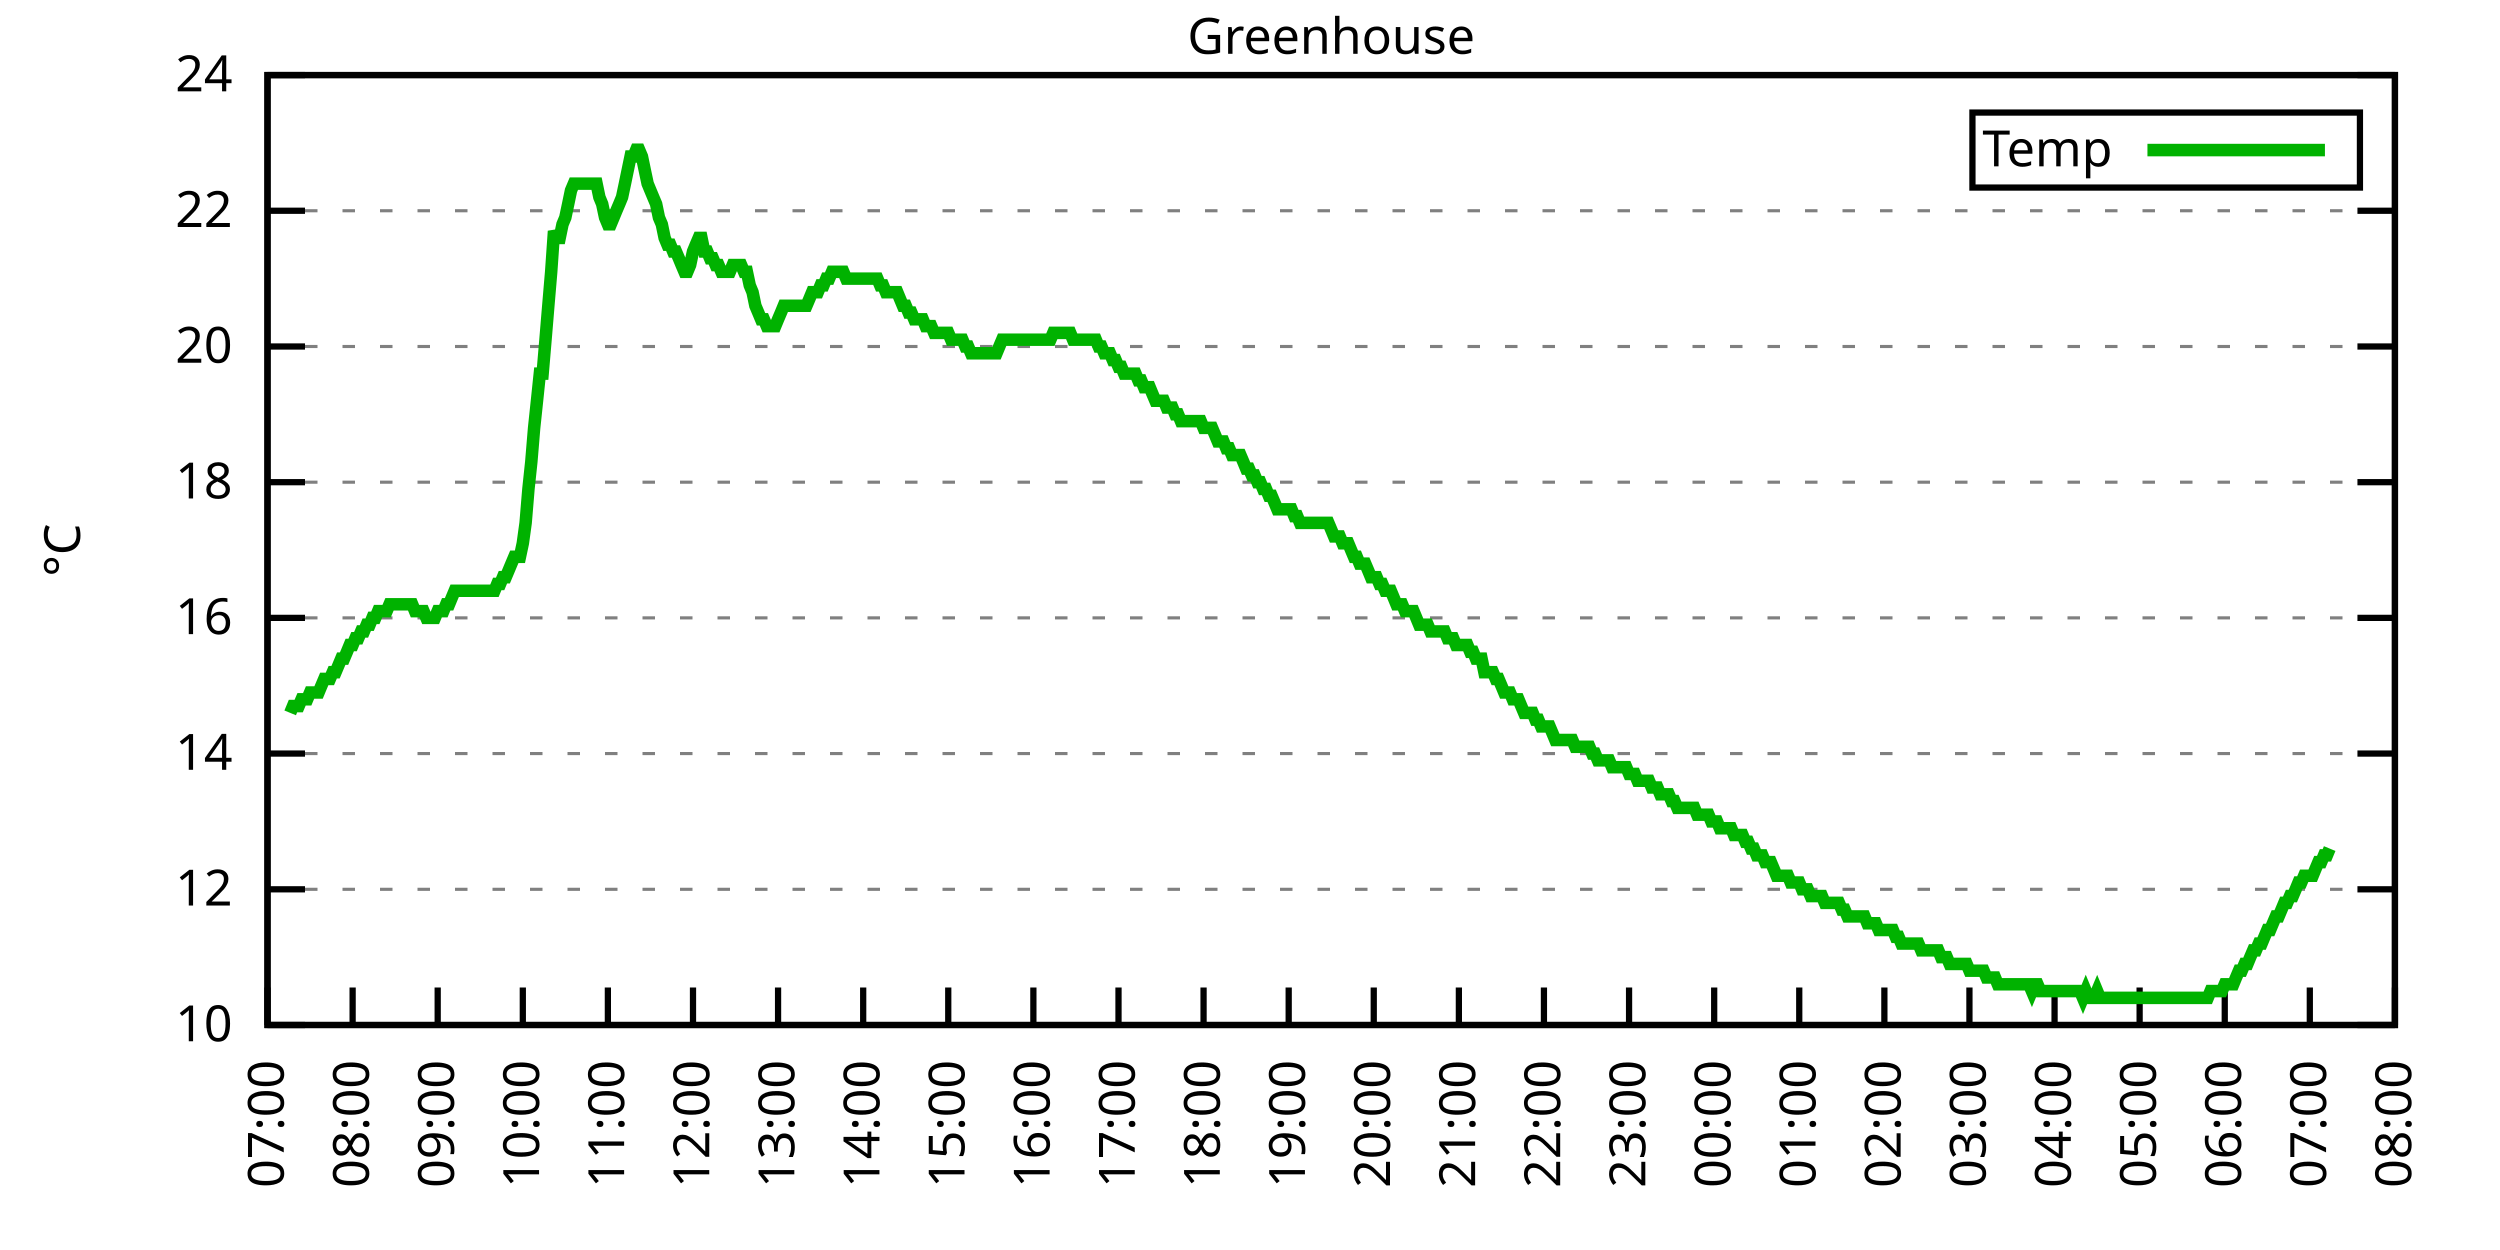
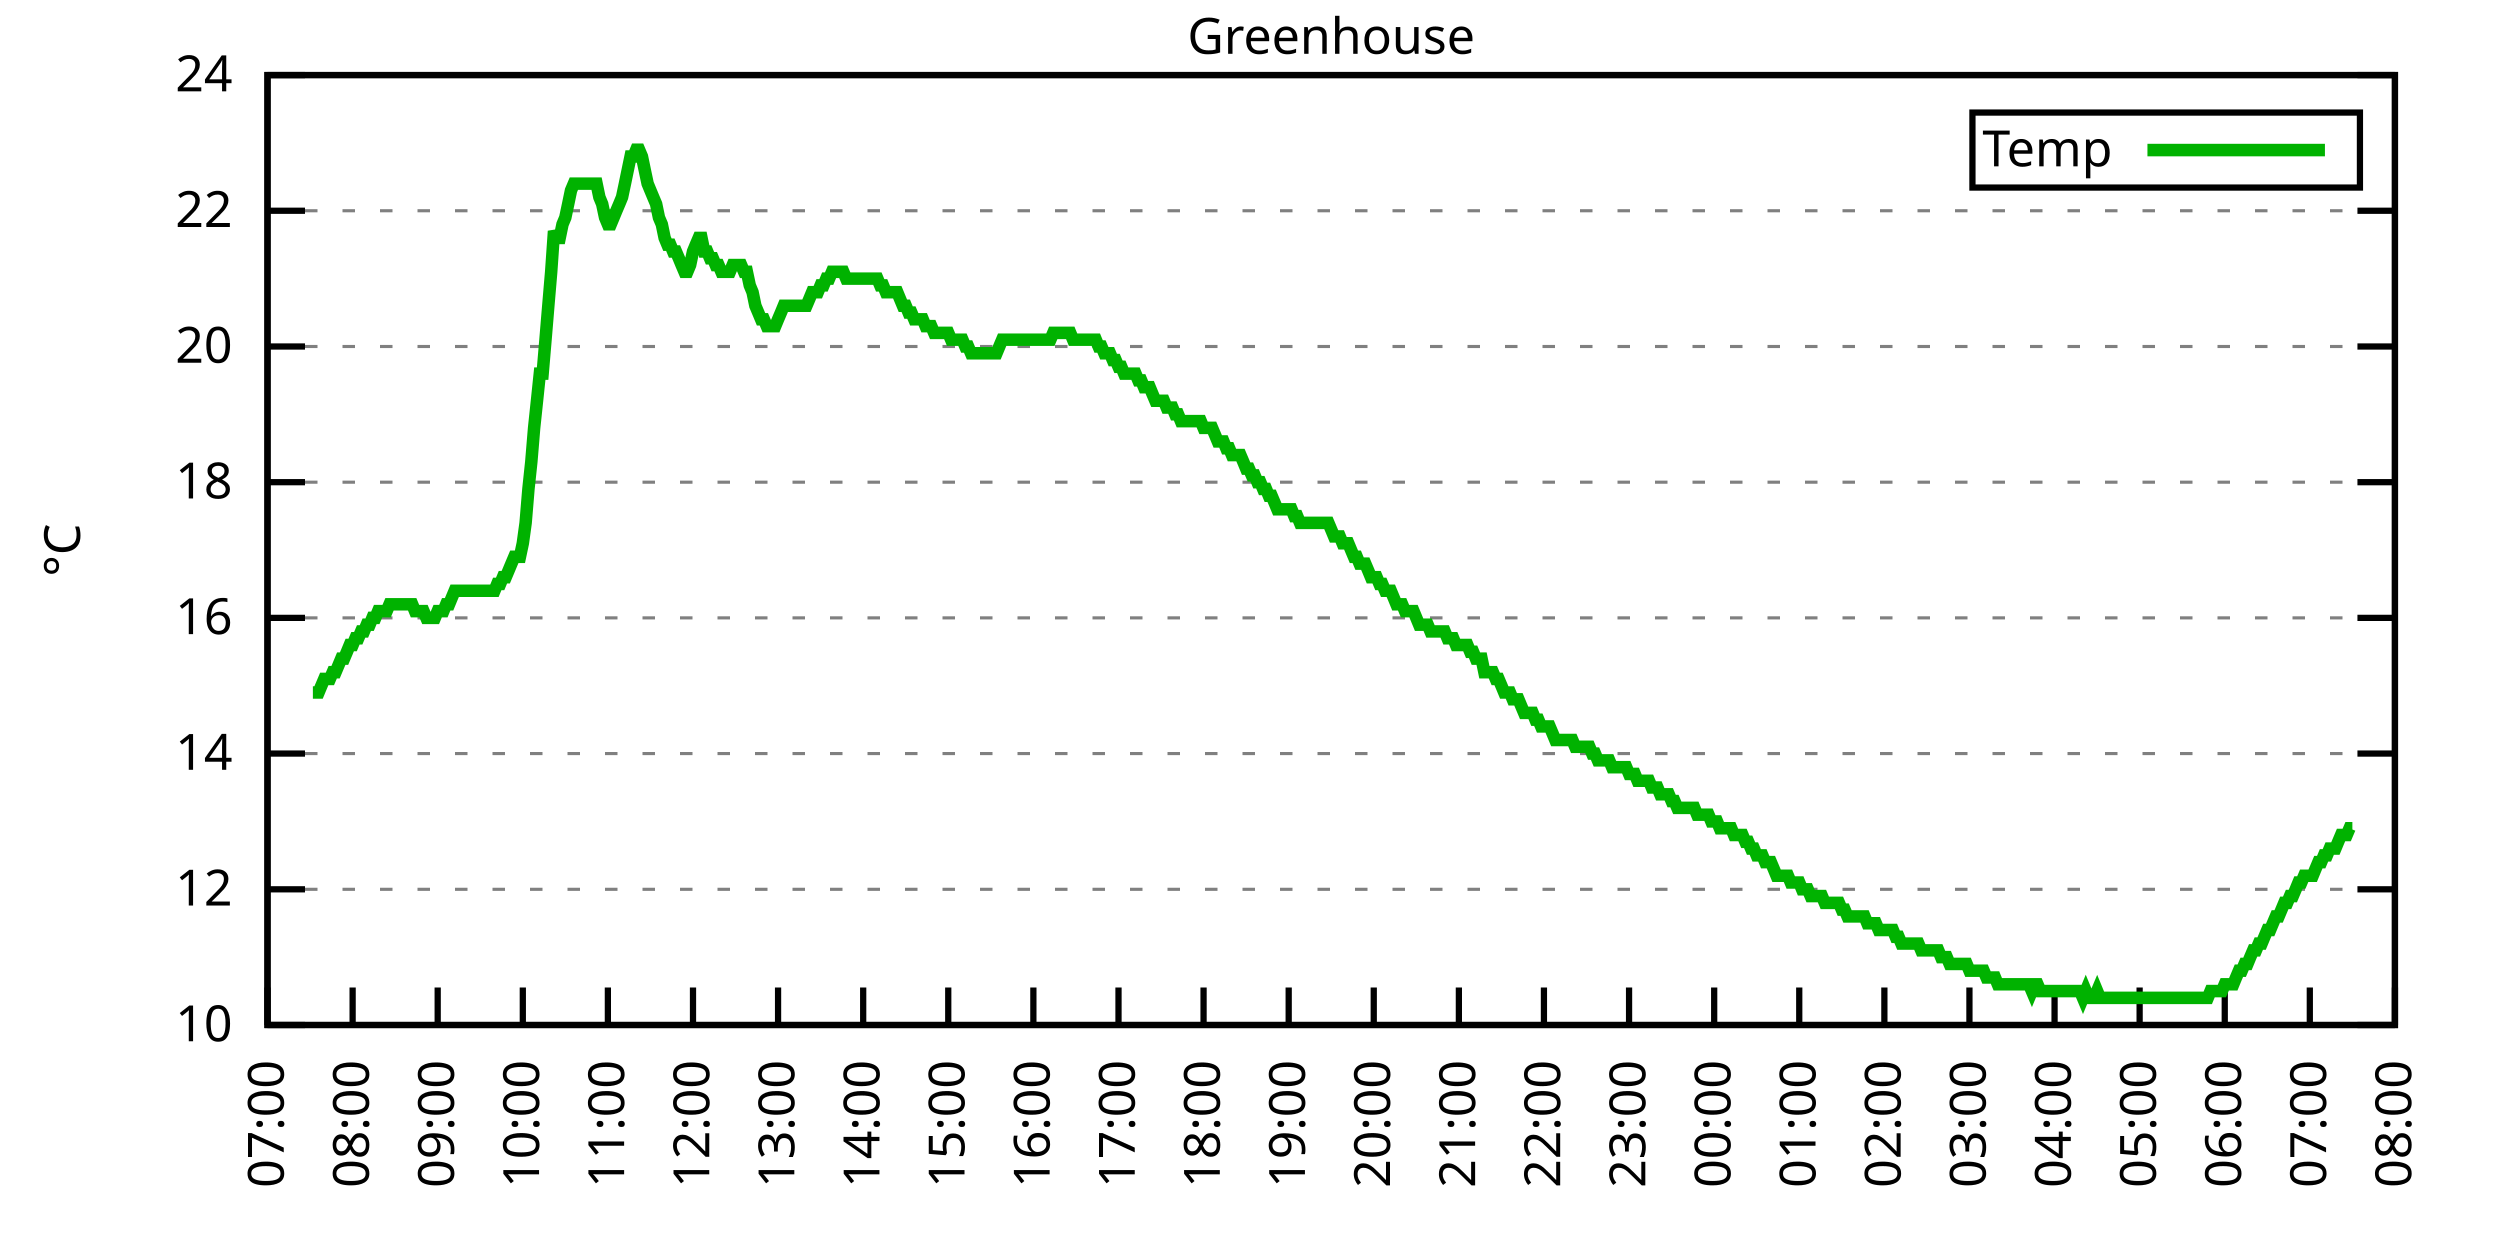
<svg xmlns="http://www.w3.org/2000/svg" xmlns:xlink="http://www.w3.org/1999/xlink" width="400" height="200" viewBox="0 0 400 200">
  <g id="gnuplot_canvas">
    <rect x="0" y="0" width="400" height="200" fill="none" />
    <defs>
      <circle id="gpDot" r="0.5" stroke-width="0.5" stroke="currentColor" />
      <path id="gpPt0" stroke-width="0.333" stroke="currentColor" d="M-1,0 h2 M0,-1 v2" />
      <path id="gpPt1" stroke-width="0.333" stroke="currentColor" d="M-1,-1 L1,1 M1,-1 L-1,1" />
      <path id="gpPt2" stroke-width="0.333" stroke="currentColor" d="M-1,0 L1,0 M0,-1 L0,1 M-1,-1 L1,1 M-1,1 L1,-1" />
      <rect id="gpPt3" stroke-width="0.333" stroke="currentColor" x="-1" y="-1" width="2" height="2" />
      <rect id="gpPt4" stroke-width="0.333" stroke="currentColor" fill="currentColor" x="-1" y="-1" width="2" height="2" />
      <circle id="gpPt5" stroke-width="0.333" stroke="currentColor" cx="0" cy="0" r="1" />
      <use xlink:href="#gpPt5" id="gpPt6" fill="currentColor" stroke="none" />
      <path id="gpPt7" stroke-width="0.333" stroke="currentColor" d="M0,-1.33 L-1.33,0.67 L1.33,0.67 z" />
      <use xlink:href="#gpPt7" id="gpPt8" fill="currentColor" stroke="none" />
      <use xlink:href="#gpPt7" id="gpPt9" stroke="currentColor" transform="rotate(180)" />
      <use xlink:href="#gpPt9" id="gpPt10" fill="currentColor" stroke="none" />
      <use xlink:href="#gpPt3" id="gpPt11" stroke="currentColor" transform="rotate(45)" />
      <use xlink:href="#gpPt11" id="gpPt12" fill="currentColor" stroke="none" />
      <path id="gpPt13" stroke-width="0.333" stroke="currentColor" d="M0,1.330 L1.265,0.411 L0.782,-1.067 L-0.782,-1.076 L-1.265,0.411 z" />
      <use xlink:href="#gpPt13" id="gpPt14" fill="currentColor" stroke="none" />
      <filter id="textbox" filterUnits="objectBoundingBox" x="0" y="0" height="1" width="1">
        <feFlood flood-color="white" flood-opacity="1" result="bgnd" />
        <feComposite in="SourceGraphic" in2="bgnd" operator="atop" />
      </filter>
      <filter id="greybox" filterUnits="objectBoundingBox" x="0" y="0" height="1" width="1">
        <feFlood flood-color="lightgrey" flood-opacity="1" result="grey" />
        <feComposite in="SourceGraphic" in2="grey" operator="atop" />
      </filter>
    </defs>
    <g fill="none" color="white" stroke="currentColor" stroke-width="1.00" stroke-linecap="butt" stroke-linejoin="miter">
</g>
    <g fill="none" color="black" stroke="currentColor" stroke-width="1.00" stroke-linecap="butt" stroke-linejoin="miter">
      <g stroke="none" shape-rendering="crispEdges">
        <polygon fill="rgb(255, 255, 255)" points="42.80,164.00 383.18,164.00 383.18,12.02 42.80,12.02 " />
      </g>
    </g>
    <g fill="none" color="black" stroke="currentColor" stroke-width="1.00" stroke-linecap="butt" stroke-linejoin="miter">
</g>
    <g fill="none" color="black" stroke="black" stroke-width="0.50" stroke-linecap="butt" stroke-linejoin="miter">
</g>
    <g fill="none" color="gray" stroke="currentColor" stroke-width="0.50" stroke-linecap="butt" stroke-linejoin="miter">
      <path stroke="gray" stroke-dasharray="2,4" class="gridline" d="M42.80,164.00 L383.19,164.00  " />
    </g>
    <g fill="none" color="gray" stroke="gray" stroke-width="1.00" stroke-linecap="butt" stroke-linejoin="miter">
</g>
    <g fill="none" color="black" stroke="currentColor" stroke-width="1.00" stroke-linecap="butt" stroke-linejoin="miter">
      <path stroke="black" d="M42.80,164.00 L48.80,164.00 M383.19,164.00 L377.19,164.00  " />
      <g transform="translate(37.20,166.60)" stroke="none" fill="black" font-family="Sans" font-size="8.00" text-anchor="end">
        <text>
          <tspan font-family="Sans"> 10</tspan>
        </text>
      </g>
    </g>
    <g fill="none" color="black" stroke="currentColor" stroke-width="1.00" stroke-linecap="butt" stroke-linejoin="miter">
</g>
    <g fill="none" color="black" stroke="black" stroke-width="0.50" stroke-linecap="butt" stroke-linejoin="miter">
</g>
    <g fill="none" color="gray" stroke="currentColor" stroke-width="0.50" stroke-linecap="butt" stroke-linejoin="miter">
      <path stroke="gray" stroke-dasharray="2,4" class="gridline" d="M42.80,142.29 L383.19,142.29  " />
    </g>
    <g fill="none" color="gray" stroke="gray" stroke-width="1.00" stroke-linecap="butt" stroke-linejoin="miter">
</g>
    <g fill="none" color="black" stroke="currentColor" stroke-width="1.00" stroke-linecap="butt" stroke-linejoin="miter">
      <path stroke="black" d="M42.80,142.29 L48.80,142.29 M383.19,142.29 L377.19,142.29  " />
      <g transform="translate(37.20,144.89)" stroke="none" fill="black" font-family="Sans" font-size="8.00" text-anchor="end">
        <text>
          <tspan font-family="Sans"> 12</tspan>
        </text>
      </g>
    </g>
    <g fill="none" color="black" stroke="currentColor" stroke-width="1.00" stroke-linecap="butt" stroke-linejoin="miter">
</g>
    <g fill="none" color="black" stroke="black" stroke-width="0.50" stroke-linecap="butt" stroke-linejoin="miter">
</g>
    <g fill="none" color="gray" stroke="currentColor" stroke-width="0.50" stroke-linecap="butt" stroke-linejoin="miter">
      <path stroke="gray" stroke-dasharray="2,4" class="gridline" d="M42.80,120.57 L383.19,120.57  " />
    </g>
    <g fill="none" color="gray" stroke="gray" stroke-width="1.00" stroke-linecap="butt" stroke-linejoin="miter">
</g>
    <g fill="none" color="black" stroke="currentColor" stroke-width="1.00" stroke-linecap="butt" stroke-linejoin="miter">
      <path stroke="black" d="M42.80,120.57 L48.80,120.57 M383.19,120.57 L377.19,120.57  " />
      <g transform="translate(37.20,123.17)" stroke="none" fill="black" font-family="Sans" font-size="8.00" text-anchor="end">
        <text>
          <tspan font-family="Sans"> 14</tspan>
        </text>
      </g>
    </g>
    <g fill="none" color="black" stroke="currentColor" stroke-width="1.00" stroke-linecap="butt" stroke-linejoin="miter">
</g>
    <g fill="none" color="black" stroke="black" stroke-width="0.50" stroke-linecap="butt" stroke-linejoin="miter">
</g>
    <g fill="none" color="gray" stroke="currentColor" stroke-width="0.50" stroke-linecap="butt" stroke-linejoin="miter">
      <path stroke="gray" stroke-dasharray="2,4" class="gridline" d="M42.80,98.86 L383.19,98.86  " />
    </g>
    <g fill="none" color="gray" stroke="gray" stroke-width="1.00" stroke-linecap="butt" stroke-linejoin="miter">
</g>
    <g fill="none" color="black" stroke="currentColor" stroke-width="1.00" stroke-linecap="butt" stroke-linejoin="miter">
      <path stroke="black" d="M42.80,98.86 L48.80,98.86 M383.19,98.86 L377.19,98.86  " />
      <g transform="translate(37.20,101.46)" stroke="none" fill="black" font-family="Sans" font-size="8.00" text-anchor="end">
        <text>
          <tspan font-family="Sans"> 16</tspan>
        </text>
      </g>
    </g>
    <g fill="none" color="black" stroke="currentColor" stroke-width="1.00" stroke-linecap="butt" stroke-linejoin="miter">
</g>
    <g fill="none" color="black" stroke="black" stroke-width="0.50" stroke-linecap="butt" stroke-linejoin="miter">
</g>
    <g fill="none" color="gray" stroke="currentColor" stroke-width="0.50" stroke-linecap="butt" stroke-linejoin="miter">
      <path stroke="gray" stroke-dasharray="2,4" class="gridline" d="M42.80,77.15 L383.19,77.15  " />
    </g>
    <g fill="none" color="gray" stroke="gray" stroke-width="1.00" stroke-linecap="butt" stroke-linejoin="miter">
</g>
    <g fill="none" color="black" stroke="currentColor" stroke-width="1.00" stroke-linecap="butt" stroke-linejoin="miter">
      <path stroke="black" d="M42.80,77.15 L48.80,77.15 M383.19,77.15 L377.19,77.15  " />
      <g transform="translate(37.20,79.75)" stroke="none" fill="black" font-family="Sans" font-size="8.00" text-anchor="end">
        <text>
          <tspan font-family="Sans"> 18</tspan>
        </text>
      </g>
    </g>
    <g fill="none" color="black" stroke="currentColor" stroke-width="1.00" stroke-linecap="butt" stroke-linejoin="miter">
</g>
    <g fill="none" color="black" stroke="black" stroke-width="0.50" stroke-linecap="butt" stroke-linejoin="miter">
</g>
    <g fill="none" color="gray" stroke="currentColor" stroke-width="0.50" stroke-linecap="butt" stroke-linejoin="miter">
      <path stroke="gray" stroke-dasharray="2,4" class="gridline" d="M42.80,55.44 L383.19,55.44  " />
    </g>
    <g fill="none" color="gray" stroke="gray" stroke-width="1.00" stroke-linecap="butt" stroke-linejoin="miter">
</g>
    <g fill="none" color="black" stroke="currentColor" stroke-width="1.00" stroke-linecap="butt" stroke-linejoin="miter">
      <path stroke="black" d="M42.80,55.44 L48.80,55.44 M383.19,55.44 L377.19,55.44  " />
      <g transform="translate(37.20,58.04)" stroke="none" fill="black" font-family="Sans" font-size="8.00" text-anchor="end">
        <text>
          <tspan font-family="Sans"> 20</tspan>
        </text>
      </g>
    </g>
    <g fill="none" color="black" stroke="currentColor" stroke-width="1.00" stroke-linecap="butt" stroke-linejoin="miter">
</g>
    <g fill="none" color="black" stroke="black" stroke-width="0.50" stroke-linecap="butt" stroke-linejoin="miter">
</g>
    <g fill="none" color="gray" stroke="currentColor" stroke-width="0.50" stroke-linecap="butt" stroke-linejoin="miter">
      <path stroke="gray" stroke-dasharray="2,4" class="gridline" d="M42.80,33.72 L383.19,33.72  " />
    </g>
    <g fill="none" color="gray" stroke="gray" stroke-width="1.00" stroke-linecap="butt" stroke-linejoin="miter">
</g>
    <g fill="none" color="black" stroke="currentColor" stroke-width="1.00" stroke-linecap="butt" stroke-linejoin="miter">
      <path stroke="black" d="M42.80,33.72 L48.80,33.72 M383.19,33.72 L377.19,33.72  " />
      <g transform="translate(37.20,36.32)" stroke="none" fill="black" font-family="Sans" font-size="8.00" text-anchor="end">
        <text>
          <tspan font-family="Sans"> 22</tspan>
        </text>
      </g>
    </g>
    <g fill="none" color="black" stroke="currentColor" stroke-width="1.00" stroke-linecap="butt" stroke-linejoin="miter">
</g>
    <g fill="none" color="black" stroke="black" stroke-width="0.50" stroke-linecap="butt" stroke-linejoin="miter">
</g>
    <g fill="none" color="gray" stroke="currentColor" stroke-width="0.50" stroke-linecap="butt" stroke-linejoin="miter">
      <path stroke="gray" stroke-dasharray="2,4" class="gridline" d="M42.80,12.01 L383.19,12.01  " />
    </g>
    <g fill="none" color="gray" stroke="gray" stroke-width="1.00" stroke-linecap="butt" stroke-linejoin="miter">
</g>
    <g fill="none" color="black" stroke="currentColor" stroke-width="1.00" stroke-linecap="butt" stroke-linejoin="miter">
      <path stroke="black" d="M42.80,12.01 L48.80,12.01 M383.19,12.01 L377.19,12.01  " />
      <g transform="translate(37.20,14.61)" stroke="none" fill="black" font-family="Sans" font-size="8.00" text-anchor="end">
        <text>
          <tspan font-family="Sans"> 24</tspan>
        </text>
      </g>
    </g>
    <g fill="none" color="black" stroke="currentColor" stroke-width="1.00" stroke-linecap="butt" stroke-linejoin="miter">
      <path stroke="black" d="M42.80,164.00 L42.80,158.00  " />
      <g transform="translate(45.40,169.60) rotate(270.00)" stroke="none" fill="black" font-family="Sans" font-size="8.00" text-anchor="end">
        <text>
          <tspan font-family="Sans">07:00</tspan>
        </text>
      </g>
    </g>
    <g fill="none" color="black" stroke="currentColor" stroke-width="1.00" stroke-linecap="butt" stroke-linejoin="miter">
      <path stroke="black" d="M56.42,164.00 L56.42,158.00  " />
      <g transform="translate(59.02,169.60) rotate(270.00)" stroke="none" fill="black" font-family="Sans" font-size="8.00" text-anchor="end">
        <text>
          <tspan font-family="Sans">08:00</tspan>
        </text>
      </g>
    </g>
    <g fill="none" color="black" stroke="currentColor" stroke-width="1.00" stroke-linecap="butt" stroke-linejoin="miter">
      <path stroke="black" d="M70.03,164.00 L70.03,158.00  " />
      <g transform="translate(72.63,169.60) rotate(270.00)" stroke="none" fill="black" font-family="Sans" font-size="8.00" text-anchor="end">
        <text>
          <tspan font-family="Sans">09:00</tspan>
        </text>
      </g>
    </g>
    <g fill="none" color="black" stroke="currentColor" stroke-width="1.00" stroke-linecap="butt" stroke-linejoin="miter">
      <path stroke="black" d="M83.65,164.00 L83.65,158.00  " />
      <g transform="translate(86.25,169.60) rotate(270.00)" stroke="none" fill="black" font-family="Sans" font-size="8.00" text-anchor="end">
        <text>
          <tspan font-family="Sans">10:00</tspan>
        </text>
      </g>
    </g>
    <g fill="none" color="black" stroke="currentColor" stroke-width="1.00" stroke-linecap="butt" stroke-linejoin="miter">
      <path stroke="black" d="M97.26,164.00 L97.26,158.00  " />
      <g transform="translate(99.86,169.60) rotate(270.00)" stroke="none" fill="black" font-family="Sans" font-size="8.00" text-anchor="end">
        <text>
          <tspan font-family="Sans">11:00</tspan>
        </text>
      </g>
    </g>
    <g fill="none" color="black" stroke="currentColor" stroke-width="1.00" stroke-linecap="butt" stroke-linejoin="miter">
      <path stroke="black" d="M110.88,164.00 L110.88,158.00  " />
      <g transform="translate(113.48,169.60) rotate(270.00)" stroke="none" fill="black" font-family="Sans" font-size="8.00" text-anchor="end">
        <text>
          <tspan font-family="Sans">12:00</tspan>
        </text>
      </g>
    </g>
    <g fill="none" color="black" stroke="currentColor" stroke-width="1.00" stroke-linecap="butt" stroke-linejoin="miter">
      <path stroke="black" d="M124.49,164.00 L124.49,158.00  " />
      <g transform="translate(127.09,169.60) rotate(270.00)" stroke="none" fill="black" font-family="Sans" font-size="8.00" text-anchor="end">
        <text>
          <tspan font-family="Sans">13:00</tspan>
        </text>
      </g>
    </g>
    <g fill="none" color="black" stroke="currentColor" stroke-width="1.00" stroke-linecap="butt" stroke-linejoin="miter">
      <path stroke="black" d="M138.11,164.00 L138.11,158.00  " />
      <g transform="translate(140.71,169.60) rotate(270.00)" stroke="none" fill="black" font-family="Sans" font-size="8.00" text-anchor="end">
        <text>
          <tspan font-family="Sans">14:00</tspan>
        </text>
      </g>
    </g>
    <g fill="none" color="black" stroke="currentColor" stroke-width="1.00" stroke-linecap="butt" stroke-linejoin="miter">
      <path stroke="black" d="M151.72,164.00 L151.72,158.00  " />
      <g transform="translate(154.32,169.60) rotate(270.00)" stroke="none" fill="black" font-family="Sans" font-size="8.00" text-anchor="end">
        <text>
          <tspan font-family="Sans">15:00</tspan>
        </text>
      </g>
    </g>
    <g fill="none" color="black" stroke="currentColor" stroke-width="1.00" stroke-linecap="butt" stroke-linejoin="miter">
      <path stroke="black" d="M165.34,164.00 L165.34,158.00  " />
      <g transform="translate(167.94,169.60) rotate(270.00)" stroke="none" fill="black" font-family="Sans" font-size="8.00" text-anchor="end">
        <text>
          <tspan font-family="Sans">16:00</tspan>
        </text>
      </g>
    </g>
    <g fill="none" color="black" stroke="currentColor" stroke-width="1.00" stroke-linecap="butt" stroke-linejoin="miter">
      <path stroke="black" d="M178.96,164.00 L178.96,158.00  " />
      <g transform="translate(181.56,169.60) rotate(270.00)" stroke="none" fill="black" font-family="Sans" font-size="8.00" text-anchor="end">
        <text>
          <tspan font-family="Sans">17:00</tspan>
        </text>
      </g>
    </g>
    <g fill="none" color="black" stroke="currentColor" stroke-width="1.00" stroke-linecap="butt" stroke-linejoin="miter">
      <path stroke="black" d="M192.57,164.00 L192.57,158.00  " />
      <g transform="translate(195.17,169.60) rotate(270.00)" stroke="none" fill="black" font-family="Sans" font-size="8.00" text-anchor="end">
        <text>
          <tspan font-family="Sans">18:00</tspan>
        </text>
      </g>
    </g>
    <g fill="none" color="black" stroke="currentColor" stroke-width="1.00" stroke-linecap="butt" stroke-linejoin="miter">
      <path stroke="black" d="M206.19,164.00 L206.19,158.00  " />
      <g transform="translate(208.79,169.60) rotate(270.00)" stroke="none" fill="black" font-family="Sans" font-size="8.00" text-anchor="end">
        <text>
          <tspan font-family="Sans">19:00</tspan>
        </text>
      </g>
    </g>
    <g fill="none" color="black" stroke="currentColor" stroke-width="1.00" stroke-linecap="butt" stroke-linejoin="miter">
      <path stroke="black" d="M219.80,164.00 L219.80,158.00  " />
      <g transform="translate(222.40,169.60) rotate(270.00)" stroke="none" fill="black" font-family="Sans" font-size="8.00" text-anchor="end">
        <text>
          <tspan font-family="Sans">20:00</tspan>
        </text>
      </g>
    </g>
    <g fill="none" color="black" stroke="currentColor" stroke-width="1.00" stroke-linecap="butt" stroke-linejoin="miter">
      <path stroke="black" d="M233.42,164.00 L233.42,158.00  " />
      <g transform="translate(236.02,169.60) rotate(270.00)" stroke="none" fill="black" font-family="Sans" font-size="8.00" text-anchor="end">
        <text>
          <tspan font-family="Sans">21:00</tspan>
        </text>
      </g>
    </g>
    <g fill="none" color="black" stroke="currentColor" stroke-width="1.00" stroke-linecap="butt" stroke-linejoin="miter">
      <path stroke="black" d="M247.03,164.00 L247.03,158.00  " />
      <g transform="translate(249.63,169.60) rotate(270.00)" stroke="none" fill="black" font-family="Sans" font-size="8.00" text-anchor="end">
        <text>
          <tspan font-family="Sans">22:00</tspan>
        </text>
      </g>
    </g>
    <g fill="none" color="black" stroke="currentColor" stroke-width="1.00" stroke-linecap="butt" stroke-linejoin="miter">
      <path stroke="black" d="M260.65,164.00 L260.65,158.00  " />
      <g transform="translate(263.25,169.60) rotate(270.00)" stroke="none" fill="black" font-family="Sans" font-size="8.00" text-anchor="end">
        <text>
          <tspan font-family="Sans">23:00</tspan>
        </text>
      </g>
    </g>
    <g fill="none" color="black" stroke="currentColor" stroke-width="1.00" stroke-linecap="butt" stroke-linejoin="miter">
      <path stroke="black" d="M274.27,164.00 L274.27,158.00  " />
      <g transform="translate(276.87,169.60) rotate(270.00)" stroke="none" fill="black" font-family="Sans" font-size="8.00" text-anchor="end">
        <text>
          <tspan font-family="Sans">00:00</tspan>
        </text>
      </g>
    </g>
    <g fill="none" color="black" stroke="currentColor" stroke-width="1.00" stroke-linecap="butt" stroke-linejoin="miter">
      <path stroke="black" d="M287.88,164.00 L287.88,158.00  " />
      <g transform="translate(290.48,169.60) rotate(270.00)" stroke="none" fill="black" font-family="Sans" font-size="8.00" text-anchor="end">
        <text>
          <tspan font-family="Sans">01:00</tspan>
        </text>
      </g>
    </g>
    <g fill="none" color="black" stroke="currentColor" stroke-width="1.00" stroke-linecap="butt" stroke-linejoin="miter">
      <path stroke="black" d="M301.50,164.00 L301.50,158.00  " />
      <g transform="translate(304.10,169.60) rotate(270.00)" stroke="none" fill="black" font-family="Sans" font-size="8.00" text-anchor="end">
        <text>
          <tspan font-family="Sans">02:00</tspan>
        </text>
      </g>
    </g>
    <g fill="none" color="black" stroke="currentColor" stroke-width="1.00" stroke-linecap="butt" stroke-linejoin="miter">
      <path stroke="black" d="M315.11,164.00 L315.11,158.00  " />
      <g transform="translate(317.71,169.60) rotate(270.00)" stroke="none" fill="black" font-family="Sans" font-size="8.00" text-anchor="end">
        <text>
          <tspan font-family="Sans">03:00</tspan>
        </text>
      </g>
    </g>
    <g fill="none" color="black" stroke="currentColor" stroke-width="1.00" stroke-linecap="butt" stroke-linejoin="miter">
      <path stroke="black" d="M328.73,164.00 L328.73,158.00  " />
      <g transform="translate(331.33,169.60) rotate(270.00)" stroke="none" fill="black" font-family="Sans" font-size="8.00" text-anchor="end">
        <text>
          <tspan font-family="Sans">04:00</tspan>
        </text>
      </g>
    </g>
    <g fill="none" color="black" stroke="currentColor" stroke-width="1.00" stroke-linecap="butt" stroke-linejoin="miter">
      <path stroke="black" d="M342.34,164.00 L342.34,158.00  " />
      <g transform="translate(344.94,169.60) rotate(270.00)" stroke="none" fill="black" font-family="Sans" font-size="8.00" text-anchor="end">
        <text>
          <tspan font-family="Sans">05:00</tspan>
        </text>
      </g>
    </g>
    <g fill="none" color="black" stroke="currentColor" stroke-width="1.00" stroke-linecap="butt" stroke-linejoin="miter">
      <path stroke="black" d="M355.96,164.00 L355.96,158.00  " />
      <g transform="translate(358.56,169.60) rotate(270.00)" stroke="none" fill="black" font-family="Sans" font-size="8.00" text-anchor="end">
        <text>
          <tspan font-family="Sans">06:00</tspan>
        </text>
      </g>
    </g>
    <g fill="none" color="black" stroke="currentColor" stroke-width="1.00" stroke-linecap="butt" stroke-linejoin="miter">
      <path stroke="black" d="M369.57,164.00 L369.57,158.00  " />
      <g transform="translate(372.17,169.60) rotate(270.00)" stroke="none" fill="black" font-family="Sans" font-size="8.00" text-anchor="end">
        <text>
          <tspan font-family="Sans">07:00</tspan>
        </text>
      </g>
    </g>
    <g fill="none" color="black" stroke="currentColor" stroke-width="1.00" stroke-linecap="butt" stroke-linejoin="miter">
      <path stroke="black" d="M383.19,164.00 L383.19,158.00  " />
      <g transform="translate(385.79,169.60) rotate(270.00)" stroke="none" fill="black" font-family="Sans" font-size="8.00" text-anchor="end">
        <text>
          <tspan font-family="Sans">08:00</tspan>
        </text>
      </g>
    </g>
    <g fill="none" color="black" stroke="currentColor" stroke-width="1.00" stroke-linecap="butt" stroke-linejoin="miter">
</g>
    <g fill="none" color="black" stroke="currentColor" stroke-width="1.00" stroke-linecap="butt" stroke-linejoin="miter">
      <path stroke="black" d="M42.80,12.01 L42.80,164.00 L383.19,164.00 L383.19,12.01 L42.80,12.01 Z  " />
    </g>
    <g fill="none" color="black" stroke="currentColor" stroke-width="1.00" stroke-linecap="butt" stroke-linejoin="miter">
</g>
    <g fill="none" color="black" stroke="currentColor" stroke-width="1.00" stroke-linecap="butt" stroke-linejoin="miter">
      <path stroke="black" d="M315.59,30.01 L315.59,18.01 L377.59,18.01 L377.59,30.01 L315.59,30.01 Z  " />
    </g>
    <g id="Greenhouse_plot_1">
      <g fill="none" color="white" stroke="black" stroke-width="2.00" stroke-linecap="butt" stroke-linejoin="miter">
</g>
      <g fill="none" color="black" stroke="currentColor" stroke-width="2.00" stroke-linecap="butt" stroke-linejoin="miter">
        <g transform="translate(337.99,26.61)" stroke="none" fill="black" font-family="Sans" font-size="8.00" text-anchor="end">
          <text>
            <tspan font-family="Sans">Temp</tspan>
          </text>
        </g>
      </g>
      <g fill="none" color="black" stroke="currentColor" stroke-width="2.00" stroke-linecap="butt" stroke-linejoin="miter">
-         <path stroke="rgb(  0, 178,   0)" d="M343.59,24.01 L371.99,24.01 M46.43,114.06 L46.88,112.97 L47.34,112.97 L47.79,112.97 L48.25,111.89 L48.70,111.89   L49.15,111.89 L49.61,110.80 L50.06,110.80 L50.52,110.80 L50.97,110.80 L51.42,109.72 L51.88,108.63 L52.33,108.63   L52.78,108.63 L53.24,107.55 L53.69,107.55 L54.15,106.46 L54.60,105.38 L55.05,105.38 L55.51,104.29 L55.96,103.20   L56.42,103.20 L56.87,102.12 L57.32,102.12 L57.78,101.03 L58.23,101.03 L58.68,99.95 L59.14,99.95 L59.59,98.86   L60.05,98.86 L60.50,97.78 L60.95,97.78 L61.41,97.78 L61.86,97.78 L62.32,96.69 L62.77,96.69 L63.22,96.69   L63.68,96.69 L64.13,96.69 L64.58,96.69 L65.04,96.69 L65.49,96.69 L65.95,96.69 L66.40,97.78 L66.85,97.78   L67.31,97.78 L67.76,97.78 L68.22,98.86 L68.67,98.86 L69.12,98.86 L69.58,98.86 L70.03,97.78 L70.49,97.78   L70.94,97.78 L71.39,96.69 L71.85,96.69 L72.30,95.60 L72.75,94.52 L73.21,94.52 L73.66,94.52 L74.12,94.52   L74.57,94.52 L75.02,94.52 L75.48,94.52 L75.93,94.52 L76.39,94.52 L76.84,94.52 L77.29,94.52 L77.75,94.52   L78.20,94.52 L78.65,94.52 L79.11,94.52 L79.56,93.43 L80.02,93.43 L80.47,92.35 L80.92,92.35 L81.38,91.26   L81.83,90.18 L82.29,89.09 L82.74,89.09 L83.19,89.09 L83.65,86.92 L84.10,83.66 L84.55,78.23 L85.01,73.89   L85.46,68.46 L85.92,64.12 L86.37,59.78 L86.82,59.78 L87.28,54.35 L87.73,48.92 L88.19,43.49 L88.64,36.98   L89.09,38.07 L89.55,38.07 L90.00,35.89 L90.45,34.81 L90.91,32.64 L91.36,30.47 L91.82,29.38 L92.27,29.38   L92.72,29.38 L93.18,29.38 L93.63,29.38 L94.09,29.38 L94.54,29.38 L94.99,29.38 L95.45,29.38 L95.90,31.55   L96.35,32.64 L96.81,34.81 L97.26,35.89 L97.72,35.89 L98.17,34.81 L98.62,33.72 L99.08,32.64 L99.53,31.55   L99.99,29.38 L100.44,27.21 L100.89,25.04 L101.35,25.04 L101.80,23.95 L102.25,23.95 L102.71,25.04 L103.16,27.21   L103.62,29.38 L104.07,30.47 L104.52,31.55 L104.98,32.64 L105.43,34.81 L105.89,35.89 L106.34,38.07 L106.79,39.15   L107.25,39.15 L107.70,40.24 L108.15,40.24 L108.61,41.32 L109.06,42.41 L109.52,43.49 L109.97,43.49 L110.42,42.41   L110.88,40.24 L111.33,39.15 L111.79,38.07 L112.24,38.07 L112.69,40.24 L113.15,40.24 L113.60,41.32 L114.05,41.32   L114.51,42.41 L114.96,42.41 L115.42,43.49 L115.87,43.49 L116.32,43.49 L116.78,43.49 L117.23,42.41 L117.69,42.41   L118.14,42.41 L118.59,42.41 L119.05,43.49 L119.50,43.49 L119.96,45.66 L120.41,46.75 L120.86,48.92 L121.32,50.01   L121.77,51.09 L122.22,51.09 L122.68,52.18 L123.13,52.18 L123.59,52.18 L124.04,52.18 L124.49,51.09 L124.95,50.01   L125.40,48.92 L125.86,48.92 L126.31,48.92 L126.76,48.92 L127.22,48.92 L127.67,48.92 L128.12,48.92 L128.58,48.92   L129.03,48.92 L129.49,47.84 L129.94,46.75 L130.39,46.75 L130.85,46.75 L131.30,45.66 L131.76,45.66 L132.21,44.58   L132.66,44.58 L133.12,43.49 L133.57,43.49 L134.02,43.49 L134.48,43.49 L134.93,43.49 L135.39,44.58 L135.84,44.58   L136.29,44.58 L136.75,44.58 L137.20,44.58 L137.66,44.58 L138.11,44.58 L138.56,44.58 L139.02,44.58 L139.47,44.58   L139.92,44.58 L140.38,44.58 L140.83,45.66 L141.29,45.66 L141.74,46.75 L142.19,46.75 L142.65,46.75 L143.10,46.75   L143.56,46.75 L144.01,47.84 L144.46,48.92 L144.92,48.92 L145.37,50.01 L145.82,50.01 L146.28,51.09 L146.73,51.09   L147.19,51.09 L147.64,51.09 L148.09,52.18 L148.55,52.18 L149.00,52.18 L149.46,53.26 L149.91,53.26 L150.36,53.26   L150.82,53.26 L151.27,53.26 L151.72,53.26 L152.18,54.35 L152.63,54.35 L153.09,54.35 L153.54,54.35 L153.99,54.35   L154.45,55.44 L154.90,55.44 L155.36,56.52 L155.81,56.52 L156.26,56.52 L156.72,56.52 L157.17,56.52 L157.62,56.52   L158.08,56.52 L158.53,56.52 L158.99,56.52 L159.44,56.52 L159.89,55.44 L160.35,54.35 L160.80,54.35 L161.26,54.35   L161.71,54.35 L162.16,54.35 L162.62,54.35 L163.07,54.35 L163.52,54.35 L163.98,54.35 L164.43,54.35 L164.89,54.35   L165.34,54.35 L165.79,54.35 L166.25,54.35 L166.70,54.35 L167.16,54.35 L167.61,54.35 L168.06,54.35 L168.52,53.26   L168.97,53.26 L169.43,53.26 L169.88,53.26 L170.33,53.26 L170.79,53.26 L171.24,53.26 L171.69,54.35 L172.15,54.35   L172.60,54.35 L173.06,54.35 L173.51,54.35 L173.96,54.35 L174.42,54.35 L174.87,54.35 L175.33,54.35 L175.78,55.44   L176.23,55.44 L176.69,56.52 L177.14,56.52 L177.59,56.52 L178.05,57.61 L178.50,57.61 L178.96,58.69 L179.41,58.69   L179.86,59.78 L180.32,59.78 L180.77,59.78 L181.23,59.78 L181.68,59.78 L182.13,60.86 L182.59,60.86 L183.04,61.95   L183.49,61.95 L183.95,61.95 L184.40,63.04 L184.86,64.12 L185.31,64.12 L185.76,64.12 L186.22,64.12 L186.67,65.21   L187.13,65.21 L187.58,65.21 L188.03,66.29 L188.49,66.29 L188.94,67.38 L189.39,67.38 L189.85,67.38 L190.30,67.38   L190.76,67.38 L191.21,67.38 L191.66,67.38 L192.12,67.38 L192.57,68.46 L193.03,68.46 L193.48,68.46 L193.93,68.46   L194.39,69.55 L194.84,70.63 L195.29,70.63 L195.75,70.63 L196.20,71.72 L196.66,71.72 L197.11,72.81 L197.56,72.81   L198.02,72.81 L198.47,72.81 L198.93,73.89 L199.38,74.98 L199.83,74.98 L200.29,76.06 L200.74,76.06 L201.19,77.15   L201.65,77.15 L202.10,78.23 L202.56,78.23 L203.01,79.32 L203.46,79.32 L203.92,80.41 L204.37,81.49 L204.83,81.49   L205.28,81.49 L205.73,81.49 L206.19,81.49 L206.64,81.49 L207.09,82.58 L207.55,82.58 L208.00,83.66 L208.46,83.66   L208.91,83.66 L209.36,83.66 L209.82,83.66 L210.27,83.66 L210.73,83.66 L211.18,83.66 L211.63,83.66 L212.09,83.66   L212.54,83.66 L213.00,84.75 L213.45,85.83 L213.90,85.83 L214.36,85.83 L214.81,86.92 L215.26,86.92 L215.72,86.92   L216.17,88.00 L216.63,89.09 L217.08,89.09 L217.53,90.18 L217.99,90.18 L218.44,90.18 L218.90,91.26 L219.35,92.35   L219.80,92.35 L220.26,92.35 L220.71,93.43 L221.16,93.43 L221.62,94.52 L222.07,94.52 L222.53,94.52 L222.98,95.60   L223.43,96.69 L223.89,96.69 L224.34,96.69 L224.80,97.78 L225.25,97.78 L225.70,97.78 L226.16,97.78 L226.61,98.86   L227.06,99.95 L227.52,99.95 L227.97,99.95 L228.43,99.95 L228.88,101.03 L229.33,101.03 L229.79,101.03 L230.24,101.03   L230.70,101.03 L231.15,101.03 L231.60,102.12 L232.06,102.12 L232.51,102.12 L232.96,103.20 L233.42,103.20 L233.87,103.20   L234.33,103.20 L234.78,103.20 L235.23,104.29 L235.69,104.29 L236.14,105.38 L236.60,105.38 L237.05,105.38 L237.50,107.55   L237.96,107.55 L238.41,107.55 L238.86,107.55 L239.32,108.63 L239.77,108.63 L240.23,109.72 L240.68,110.80 L241.13,110.80   L241.59,110.80 L242.04,111.89 L242.50,111.89 L242.95,111.89 L243.40,112.97 L243.86,114.06 L244.31,114.06 L244.76,114.06   L245.22,114.06 L245.67,115.15 L246.13,115.15 L246.58,116.23 L247.03,116.23 L247.49,116.23 L247.94,116.23 L248.40,117.32   L248.85,118.40 L249.30,118.40 L249.76,118.40 L250.21,118.40 L250.66,118.40 L251.12,118.40 L251.57,118.40 L252.03,119.49   L252.48,119.49 L252.93,119.49 L253.39,119.49 L253.84,119.49 L254.30,119.49 L254.75,120.57 L255.20,120.57 L255.66,121.66   L256.11,121.66 L256.56,121.66 L257.02,121.66 L257.47,121.66 L257.93,122.75 L258.38,122.75 L258.83,122.75 L259.29,122.75   L259.74,122.75 L260.20,122.75 L260.65,123.83 L261.10,123.83 L261.56,123.83 L262.01,124.92 L262.47,124.92 L262.92,124.92   L263.37,124.92 L263.83,124.92 L264.28,126.00 L264.73,126.00 L265.19,126.00 L265.64,127.09 L266.10,127.09 L266.55,127.09   L267.00,127.09 L267.46,128.17 L267.91,128.17 L268.37,129.26 L268.82,129.26 L269.27,129.26 L269.73,129.26 L270.18,129.26   L270.63,129.26 L271.09,129.26 L271.54,130.35 L272.00,130.35 L272.45,130.35 L272.90,130.35 L273.36,130.35 L273.81,131.43   L274.27,131.43 L274.72,131.43 L275.17,132.52 L275.63,132.52 L276.08,132.52 L276.53,132.52 L276.99,132.52 L277.44,133.60   L277.90,133.60 L278.35,133.60 L278.80,133.60 L279.26,134.69 L279.71,134.69 L280.17,135.77 L280.62,135.77 L281.07,136.86   L281.53,136.86 L281.98,136.86 L282.43,137.94 L282.89,137.94 L283.34,137.94 L283.80,139.03 L284.25,140.12 L284.70,140.12   L285.16,140.12 L285.61,140.12 L286.07,140.12 L286.52,141.20 L286.97,141.20 L287.43,141.20 L287.88,141.20 L288.33,142.29   L288.79,142.29 L289.24,142.29 L289.70,143.37 L290.15,143.37 L290.60,143.37 L291.06,143.37 L291.51,143.37 L291.97,144.46   L292.42,144.46 L292.87,144.46 L293.33,144.46 L293.78,144.46 L294.23,144.46 L294.69,145.54 L295.14,145.54 L295.60,146.63   L296.05,146.63 L296.50,146.63 L296.96,146.63 L297.41,146.63 L297.87,146.63 L298.32,146.63 L298.77,147.72 L299.23,147.72   L299.68,147.72 L300.13,147.72 L300.59,148.80 L301.04,148.80 L301.50,148.80 L301.95,148.80 L302.40,148.80 L302.86,148.80   L303.31,149.89 L303.77,149.89 L304.22,150.97 L304.67,150.97 L305.13,150.97 L305.58,150.97 L306.03,150.97 L306.49,150.97   L306.94,150.97 L307.40,152.06 L307.85,152.06 L308.30,152.06 L308.76,152.06 L309.21,152.06 L309.67,152.06 L310.12,152.06   L310.57,153.14 L311.03,153.14 L311.48,153.14 L311.94,154.23 L312.39,154.23 L312.84,154.23 L313.30,154.23 L313.75,154.23   L314.20,154.23 L314.66,154.23 L315.11,155.31 L315.57,155.31 L316.02,155.31 L316.47,155.31 L316.93,155.31 L317.38,155.31   L317.84,156.40 L318.29,156.40 L318.74,156.40 L319.20,156.40 L319.65,157.49 L320.10,157.49 L320.56,157.49 L321.01,157.49   L321.47,157.49 L321.92,157.49 L322.37,157.49 L322.83,157.49 L323.28,157.49 L323.74,157.49 L324.19,157.49 L324.64,157.49   L325.10,158.57 L325.55,157.49 L326.00,157.49 L326.46,158.57 L326.91,158.57 L327.37,158.57 L327.82,158.57 L328.27,158.57   L328.73,158.57 L329.18,158.57 L329.64,158.57 L330.09,158.57 L330.54,158.57 L331.00,158.57 L331.45,158.57 L331.90,158.57   L332.36,158.57 L332.81,158.57 L333.27,159.66 L333.72,158.57 L334.17,159.66 L334.63,159.66 L335.08,159.66 L335.54,158.57   L335.99,159.66 L336.44,159.66 L336.90,159.66 L337.35,159.66 L337.80,159.66 L338.26,159.66 L338.71,159.66 L339.17,159.66   L339.62,159.66 L340.07,159.66 L340.53,159.66 L340.98,159.66 L341.44,159.66 L341.89,159.66 L342.34,159.66 L342.80,159.66   L343.25,159.66 L343.70,159.66 L344.16,159.66 L344.61,159.66 L345.07,159.66 L345.52,159.66 L345.97,159.66 L346.43,159.66   L346.88,159.66 L347.34,159.66 L347.79,159.66 L348.24,159.66 L348.70,159.66 L349.15,159.66 L349.60,159.66 L350.06,159.66   L350.51,159.66 L350.97,159.66 L351.42,159.66 L351.87,159.66 L352.33,159.66 L352.78,159.66 L353.24,159.66 L353.69,158.57   L354.14,158.57 L354.60,158.57 L355.05,158.57 L355.50,158.57 L355.96,157.49 L356.41,157.49 L356.87,157.49 L357.32,157.49   L357.77,156.40 L358.23,155.31 L358.68,155.31 L359.14,154.23 L359.59,154.23 L360.04,153.14 L360.50,152.06 L360.95,152.06   L361.41,150.97 L361.86,150.97 L362.31,149.89 L362.77,148.80 L363.22,148.80 L363.67,147.72 L364.13,146.63 L364.58,146.63   L365.04,145.54 L365.49,144.46 L365.94,144.46 L366.40,143.37 L366.85,143.37 L367.31,142.29 L367.76,141.20 L368.21,141.20   L368.67,140.12 L369.12,140.12 L369.57,140.12 L370.03,140.12 L370.48,139.03 L370.94,137.94 L371.39,137.94 L371.84,136.86   L372.30,136.86 L372.75,135.77  " />
+         <path stroke="rgb(  0, 178,   0)" d="M343.59,24.01 L371.99,24.01 M50.06,110.80 L50.52,110.80 L50.97,110.80 L51.42,109.72 L51.88,108.63 L52.33,108.63   L52.78,108.63 L53.24,107.55 L53.69,107.55 L54.15,106.46 L54.60,105.38 L55.05,105.38 L55.51,104.29 L55.96,103.20   L56.42,103.20 L56.87,102.12 L57.32,102.12 L57.78,101.03 L58.23,101.03 L58.68,99.95 L59.14,99.95 L59.59,98.86   L60.05,98.86 L60.50,97.78 L60.95,97.78 L61.41,97.78 L61.86,97.78 L62.32,96.69 L62.77,96.69 L63.22,96.69   L63.68,96.69 L64.13,96.69 L64.58,96.69 L65.04,96.69 L65.49,96.69 L65.95,96.69 L66.40,97.78 L66.85,97.78   L67.31,97.78 L67.76,97.78 L68.22,98.86 L68.67,98.86 L69.12,98.86 L69.58,98.86 L70.03,97.78 L70.49,97.78   L70.94,97.78 L71.39,96.69 L71.85,96.69 L72.30,95.60 L72.75,94.52 L73.21,94.52 L73.66,94.52 L74.12,94.52   L74.57,94.52 L75.02,94.52 L75.48,94.52 L75.93,94.52 L76.39,94.52 L76.84,94.52 L77.29,94.52 L77.75,94.52   L78.20,94.52 L78.65,94.52 L79.11,94.52 L79.56,93.43 L80.02,93.43 L80.47,92.35 L80.92,92.35 L81.38,91.26   L81.83,90.18 L82.29,89.09 L82.74,89.09 L83.19,89.09 L83.65,86.92 L84.10,83.66 L84.55,78.23 L85.01,73.89   L85.46,68.46 L85.92,64.12 L86.37,59.78 L86.82,59.78 L87.28,54.35 L87.73,48.92 L88.19,43.49 L88.64,36.98   L89.09,38.07 L89.55,38.07 L90.00,35.89 L90.45,34.81 L90.91,32.64 L91.36,30.47 L91.82,29.38 L92.27,29.38   L92.72,29.38 L93.18,29.38 L93.63,29.38 L94.09,29.38 L94.54,29.38 L94.99,29.38 L95.45,29.38 L95.90,31.55   L96.35,32.64 L96.81,34.81 L97.26,35.89 L97.72,35.89 L98.17,34.81 L98.62,33.72 L99.08,32.64 L99.53,31.55   L99.99,29.38 L100.44,27.21 L100.89,25.04 L101.35,25.04 L101.80,23.95 L102.25,23.95 L102.71,25.04 L103.16,27.21   L103.62,29.38 L104.07,30.47 L104.52,31.55 L104.98,32.64 L105.43,34.81 L105.89,35.89 L106.34,38.07 L106.79,39.15   L107.25,39.15 L107.70,40.24 L108.15,40.24 L108.61,41.32 L109.06,42.41 L109.52,43.49 L109.97,43.49 L110.42,42.41   L110.88,40.24 L111.33,39.15 L111.79,38.07 L112.24,38.07 L112.69,40.24 L113.15,40.24 L113.60,41.32 L114.05,41.32   L114.51,42.41 L114.96,42.41 L115.42,43.49 L115.87,43.49 L116.32,43.49 L116.78,43.49 L117.23,42.41 L117.69,42.41   L118.14,42.41 L118.59,42.41 L119.05,43.49 L119.50,43.49 L119.96,45.66 L120.41,46.75 L120.86,48.92 L121.32,50.01   L121.77,51.09 L122.22,51.09 L122.68,52.18 L123.13,52.18 L123.59,52.18 L124.04,52.18 L124.49,51.09 L124.95,50.01   L125.40,48.92 L125.86,48.92 L126.31,48.92 L126.76,48.92 L127.22,48.92 L127.67,48.92 L128.12,48.92 L128.58,48.92   L129.03,48.92 L129.49,47.84 L129.94,46.75 L130.39,46.75 L130.85,46.75 L131.30,45.66 L131.76,45.66 L132.21,44.58   L132.66,44.58 L133.12,43.49 L133.57,43.49 L134.02,43.49 L134.48,43.49 L134.93,43.49 L135.39,44.58 L135.84,44.58   L136.29,44.58 L136.75,44.58 L137.20,44.58 L137.66,44.58 L138.11,44.58 L138.56,44.58 L139.02,44.58 L139.47,44.58   L139.92,44.58 L140.38,44.58 L140.83,45.66 L141.29,45.66 L141.74,46.75 L142.19,46.75 L142.65,46.75 L143.10,46.75   L143.56,46.75 L144.01,47.84 L144.46,48.92 L144.92,48.92 L145.37,50.01 L145.82,50.01 L146.28,51.09 L146.73,51.09   L147.19,51.09 L147.64,51.09 L148.09,52.18 L148.55,52.18 L149.00,52.18 L149.46,53.26 L149.91,53.26 L150.36,53.26   L150.82,53.26 L151.27,53.26 L151.72,53.26 L152.18,54.35 L152.63,54.35 L153.09,54.35 L153.54,54.35 L153.99,54.35   L154.45,55.44 L154.90,55.44 L155.36,56.52 L155.81,56.52 L156.26,56.52 L156.72,56.52 L157.17,56.52 L157.62,56.52   L158.08,56.52 L158.53,56.52 L158.99,56.52 L159.44,56.52 L159.89,55.44 L160.35,54.35 L160.80,54.35 L161.26,54.35   L161.71,54.35 L162.16,54.35 L162.62,54.35 L163.07,54.35 L163.52,54.35 L163.98,54.35 L164.43,54.35 L164.89,54.35   L165.34,54.35 L165.79,54.35 L166.25,54.35 L166.70,54.35 L167.16,54.35 L167.61,54.35 L168.06,54.35 L168.52,53.26   L168.97,53.26 L169.43,53.26 L169.88,53.26 L170.33,53.26 L170.79,53.26 L171.24,53.26 L171.69,54.35 L172.15,54.35   L172.60,54.35 L173.06,54.35 L173.51,54.35 L173.96,54.35 L174.42,54.35 L174.87,54.35 L175.33,54.35 L175.78,55.44   L176.23,55.44 L176.69,56.52 L177.14,56.52 L177.59,56.52 L178.05,57.61 L178.50,57.61 L178.96,58.69 L179.41,58.69   L179.86,59.78 L180.32,59.78 L180.77,59.78 L181.23,59.78 L181.68,59.78 L182.13,60.86 L182.59,60.86 L183.04,61.95   L183.49,61.95 L183.95,61.95 L184.40,63.04 L184.86,64.12 L185.31,64.12 L185.76,64.12 L186.22,64.12 L186.67,65.21   L187.13,65.21 L187.58,65.21 L188.03,66.29 L188.49,66.29 L188.94,67.38 L189.39,67.38 L189.85,67.38 L190.30,67.38   L190.76,67.38 L191.21,67.38 L191.66,67.38 L192.12,67.38 L192.57,68.46 L193.03,68.46 L193.48,68.46 L193.93,68.46   L194.39,69.55 L194.84,70.63 L195.29,70.63 L195.75,70.63 L196.20,71.72 L196.66,71.72 L197.11,72.81 L197.56,72.81   L198.02,72.81 L198.47,72.81 L198.93,73.89 L199.38,74.98 L199.83,74.98 L200.29,76.06 L200.74,76.06 L201.19,77.15   L201.65,77.15 L202.10,78.23 L202.56,78.23 L203.01,79.32 L203.46,79.32 L203.92,80.41 L204.37,81.49 L204.83,81.49   L205.28,81.49 L205.73,81.49 L206.19,81.49 L206.64,81.49 L207.09,82.58 L207.55,82.58 L208.00,83.66 L208.46,83.66   L208.91,83.66 L209.36,83.66 L209.82,83.66 L210.27,83.66 L210.73,83.66 L211.18,83.66 L211.63,83.66 L212.09,83.66   L212.54,83.66 L213.00,84.75 L213.45,85.83 L213.90,85.83 L214.36,85.83 L214.81,86.92 L215.26,86.92 L215.72,86.92   L216.17,88.00 L216.63,89.09 L217.08,89.09 L217.53,90.18 L217.99,90.18 L218.44,90.18 L218.90,91.26 L219.35,92.35   L219.80,92.35 L220.26,92.35 L220.71,93.43 L221.16,93.43 L221.62,94.52 L222.07,94.52 L222.53,94.52 L222.98,95.60   L223.43,96.69 L223.89,96.69 L224.34,96.69 L224.80,97.78 L225.25,97.78 L225.70,97.78 L226.16,97.78 L226.61,98.86   L227.06,99.95 L227.52,99.95 L227.97,99.95 L228.43,99.95 L228.88,101.03 L229.33,101.03 L229.79,101.03 L230.24,101.03   L230.70,101.03 L231.15,101.03 L231.60,102.12 L232.06,102.12 L232.51,102.12 L232.96,103.20 L233.42,103.20 L233.87,103.20   L234.33,103.20 L234.78,103.20 L235.23,104.29 L235.69,104.29 L236.14,105.38 L236.60,105.38 L237.05,105.38 L237.50,107.55   L237.96,107.55 L238.41,107.55 L238.86,107.55 L239.32,108.63 L239.77,108.63 L240.23,109.72 L240.68,110.80 L241.13,110.80   L241.59,110.80 L242.04,111.89 L242.50,111.89 L242.95,111.89 L243.40,112.97 L243.86,114.06 L244.31,114.06 L244.76,114.06   L245.22,114.06 L245.67,115.15 L246.13,115.15 L246.58,116.23 L247.03,116.23 L247.49,116.23 L247.94,116.23 L248.40,117.32   L248.85,118.40 L249.30,118.40 L249.76,118.40 L250.21,118.40 L250.66,118.40 L251.12,118.40 L251.57,118.40 L252.03,119.49   L252.48,119.49 L252.93,119.49 L253.39,119.49 L253.84,119.49 L254.30,119.49 L254.75,120.57 L255.20,120.57 L255.66,121.66   L256.11,121.66 L256.56,121.66 L257.02,121.66 L257.47,121.66 L257.93,122.75 L258.38,122.75 L258.83,122.75 L259.29,122.75   L259.74,122.75 L260.20,122.75 L260.65,123.83 L261.10,123.83 L261.56,123.83 L262.01,124.92 L262.47,124.92 L262.92,124.92   L263.37,124.92 L263.83,124.92 L264.28,126.00 L264.73,126.00 L265.19,126.00 L265.64,127.09 L266.10,127.09 L266.55,127.09   L267.00,127.09 L267.46,128.17 L267.91,128.17 L268.37,129.26 L268.82,129.26 L269.27,129.26 L269.73,129.26 L270.18,129.26   L270.63,129.26 L271.09,129.26 L271.54,130.35 L272.00,130.35 L272.45,130.35 L272.90,130.35 L273.36,130.35 L273.81,131.43   L274.27,131.43 L274.72,131.43 L275.17,132.52 L275.63,132.52 L276.08,132.52 L276.53,132.52 L276.99,132.52 L277.44,133.60   L277.90,133.60 L278.35,133.60 L278.80,133.60 L279.26,134.69 L279.71,134.69 L280.17,135.77 L280.62,135.77 L281.07,136.86   L281.53,136.86 L281.98,136.86 L282.43,137.94 L282.89,137.94 L283.34,137.94 L283.80,139.03 L284.25,140.12 L284.70,140.12   L285.16,140.12 L285.61,140.12 L286.07,140.12 L286.52,141.20 L286.97,141.20 L287.43,141.20 L287.88,141.20 L288.33,142.29   L288.79,142.29 L289.24,142.29 L289.70,143.37 L290.15,143.37 L290.60,143.37 L291.06,143.37 L291.51,143.37 L291.97,144.46   L292.42,144.46 L292.87,144.46 L293.33,144.46 L293.78,144.46 L294.23,144.46 L294.69,145.54 L295.14,145.54 L295.60,146.63   L296.05,146.63 L296.50,146.63 L296.96,146.63 L297.41,146.63 L297.87,146.63 L298.32,146.63 L298.77,147.72 L299.23,147.72   L299.68,147.72 L300.13,147.72 L300.59,148.80 L301.04,148.80 L301.50,148.80 L301.95,148.80 L302.40,148.80 L302.86,148.80   L303.31,149.89 L303.77,149.89 L304.22,150.97 L304.67,150.97 L305.13,150.97 L305.58,150.97 L306.03,150.97 L306.49,150.97   L306.94,150.97 L307.40,152.06 L307.85,152.06 L308.30,152.06 L308.76,152.06 L309.21,152.06 L309.67,152.06 L310.12,152.06   L310.57,153.14 L311.03,153.14 L311.48,153.14 L311.94,154.23 L312.39,154.23 L312.84,154.23 L313.30,154.23 L313.75,154.23   L314.20,154.23 L314.66,154.23 L315.11,155.31 L315.57,155.31 L316.02,155.31 L316.47,155.31 L316.93,155.31 L317.38,155.31   L317.84,156.40 L318.29,156.40 L318.74,156.40 L319.20,156.40 L319.65,157.49 L320.10,157.49 L320.56,157.49 L321.01,157.49   L321.47,157.49 L321.92,157.49 L322.37,157.49 L322.83,157.49 L323.28,157.49 L323.74,157.49 L324.19,157.49 L324.64,157.49   L325.10,158.57 L325.55,157.49 L326.00,157.49 L326.46,158.57 L326.91,158.57 L327.37,158.57 L327.82,158.57 L328.27,158.57   L328.73,158.57 L329.18,158.57 L329.64,158.57 L330.09,158.57 L330.54,158.57 L331.00,158.57 L331.45,158.57 L331.90,158.57   L332.36,158.57 L332.81,158.57 L333.27,159.66 L333.72,158.57 L334.17,159.66 L334.63,159.66 L335.08,159.66 L335.54,158.57   L335.99,159.66 L336.44,159.66 L336.90,159.66 L337.35,159.66 L337.80,159.66 L338.26,159.66 L338.71,159.66 L339.17,159.66   L339.62,159.66 L340.07,159.66 L340.53,159.66 L340.98,159.66 L341.44,159.66 L341.89,159.66 L342.34,159.66 L342.80,159.66   L343.25,159.66 L343.70,159.66 L344.16,159.66 L344.61,159.66 L345.07,159.66 L345.52,159.66 L345.97,159.66 L346.43,159.66   L346.88,159.66 L347.34,159.66 L347.79,159.66 L348.24,159.66 L348.70,159.66 L349.15,159.66 L349.60,159.66 L350.06,159.66   L350.51,159.66 L350.97,159.66 L351.42,159.66 L351.87,159.66 L352.33,159.66 L352.78,159.66 L353.24,159.66 L353.69,158.57   L354.14,158.57 L354.60,158.57 L355.05,158.57 L355.50,158.57 L355.96,157.49 L356.41,157.49 L356.87,157.49 L357.32,157.49   L357.77,156.40 L358.23,155.31 L358.68,155.31 L359.14,154.23 L359.59,154.23 L360.04,153.14 L360.50,152.06 L360.95,152.06   L361.41,150.97 L361.86,150.97 L362.31,149.89 L362.77,148.80 L363.22,148.80 L363.67,147.72 L364.13,146.63 L364.58,146.63   L365.04,145.54 L365.49,144.46 L365.94,144.46 L366.40,143.37 L366.85,143.37 L367.31,142.29 L367.76,141.20 L368.21,141.20   L368.67,140.12 L369.12,140.12 L369.57,140.12 L370.03,140.12 L370.48,139.03 L370.94,137.94 L371.39,137.94 L371.84,136.86   L372.30,136.86 L372.75,135.77 L373.21,135.77 L373.66,135.77 L374.11,134.69 L374.57,133.60 L375.02,133.60 L375.47,133.60   L375.93,132.52 L376.38,132.52  " />
      </g>
    </g>
    <g fill="none" color="black" stroke="currentColor" stroke-width="2.00" stroke-linecap="butt" stroke-linejoin="miter">
</g>
    <g fill="none" color="black" stroke="black" stroke-width="1.00" stroke-linecap="butt" stroke-linejoin="miter">
</g>
    <g fill="none" color="black" stroke="currentColor" stroke-width="1.00" stroke-linecap="butt" stroke-linejoin="miter">
      <path stroke="black" d="M42.80,12.01 L42.80,164.00 L383.19,164.00 L383.19,12.01 L42.80,12.01 Z  " />
      <g transform="translate(12.80,88.01) rotate(270.00)" stroke="none" fill="black" font-family="Sans" font-size="8.00" text-anchor="middle">
        <text>
          <tspan font-family="Sans">°C</tspan>
        </text>
      </g>
    </g>
    <g fill="none" color="black" stroke="currentColor" stroke-width="1.00" stroke-linecap="butt" stroke-linejoin="miter">
</g>
    <g fill="none" color="black" stroke="currentColor" stroke-width="1.00" stroke-linecap="butt" stroke-linejoin="miter">
      <g transform="translate(212.99,8.61)" stroke="none" fill="black" font-family="Sans" font-size="8.00" text-anchor="middle">
        <text>
          <tspan font-family="Sans">Greenhouse</tspan>
        </text>
      </g>
    </g>
    <g fill="none" color="black" stroke="currentColor" stroke-width="1.00" stroke-linecap="butt" stroke-linejoin="miter">
</g>
  </g>
</svg>
